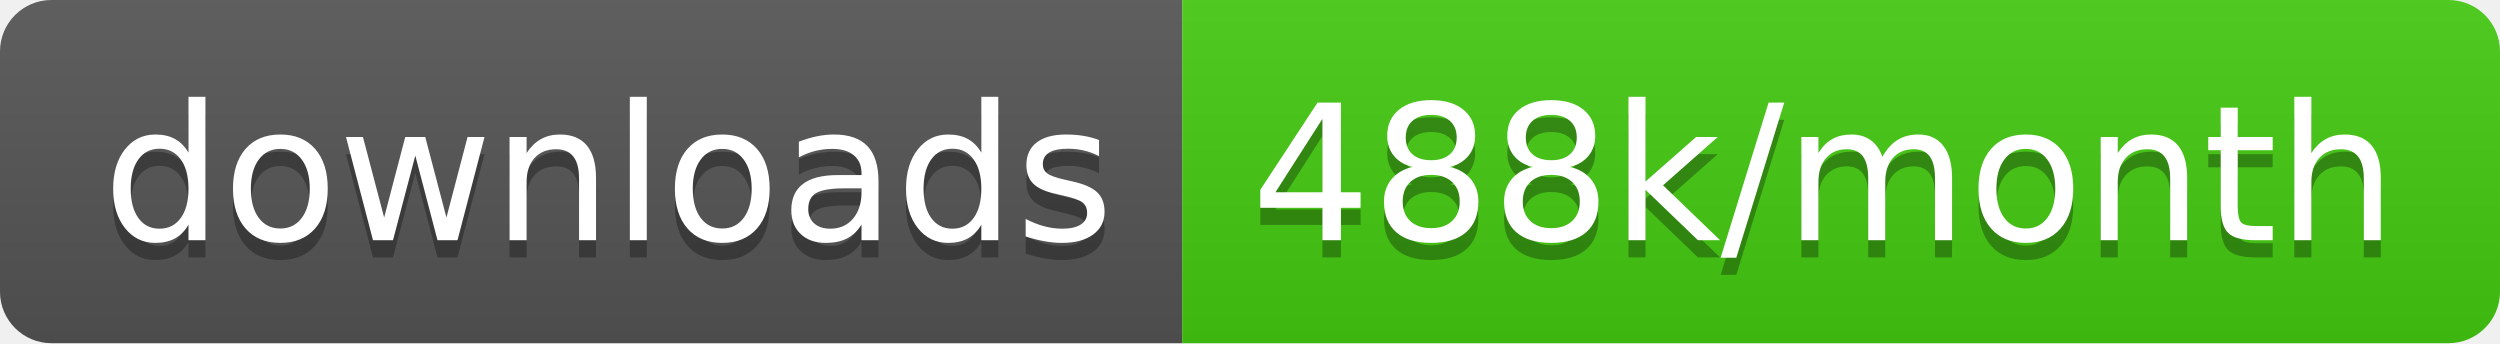
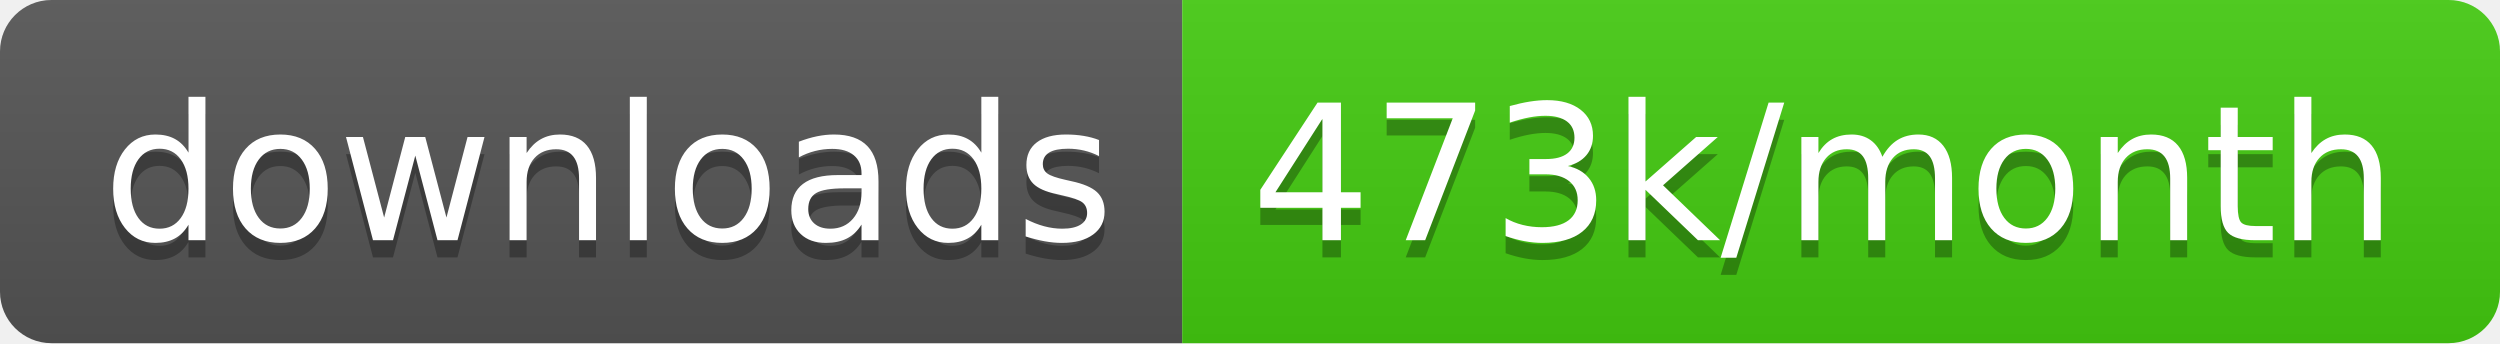
<svg xmlns="http://www.w3.org/2000/svg" width="145.7" height="20">
  <linearGradient id="smooth" x2="0" y2="100%">
    <stop offset="0" stop-color="#bbb" stop-opacity=".1" />
    <stop offset="1" stop-opacity=".1" />
  </linearGradient>
  <clipPath id="round">
    <rect width="145.7" height="20" rx="3" fill="#fff" />
  </clipPath>
  <g clip-path="url(#round)">
    <rect width="68.9" height="20" fill="#555" />
    <rect x="68.9" width="76.8" height="20" fill="#4c1" />
    <rect width="145.7" height="20" fill="url(#smooth)" />
  </g>
  <g fill="#fff" text-anchor="middle" font-family="DejaVu Sans,Verdana,Geneva,sans-serif" font-size="110">
    <text x="354.5" y="150" fill="#010101" fill-opacity=".3" transform="scale(0.1)" textLength="589.0" lengthAdjust="spacing">downloads</text>
    <text x="354.5" y="140" transform="scale(0.1)" textLength="589.0" lengthAdjust="spacing">downloads</text>
-     <text x="1063.0" y="150" fill="#010101" fill-opacity=".3" transform="scale(0.1)" textLength="668.0" lengthAdjust="spacing">488k/month</text>
-     <text x="1063.0" y="140" transform="scale(0.1)" textLength="668.0" lengthAdjust="spacing">488k/month</text>
+     <text x="1063.0" y="150" fill="#010101" fill-opacity=".3" transform="scale(0.1)" textLength="668.0" lengthAdjust="spacing">473k/month</text>
+     <text x="1063.0" y="140" transform="scale(0.1)" textLength="668.0" lengthAdjust="spacing">473k/month</text>
  </g>
</svg>
